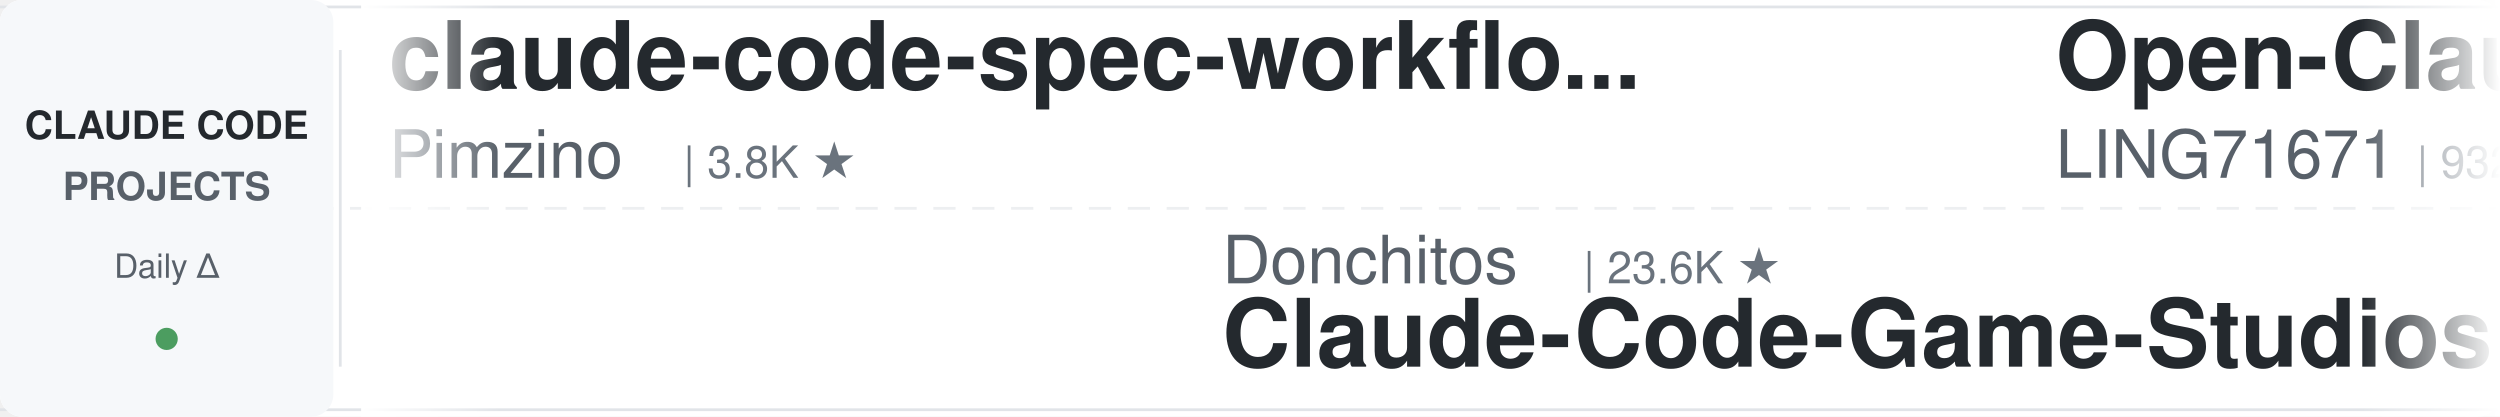
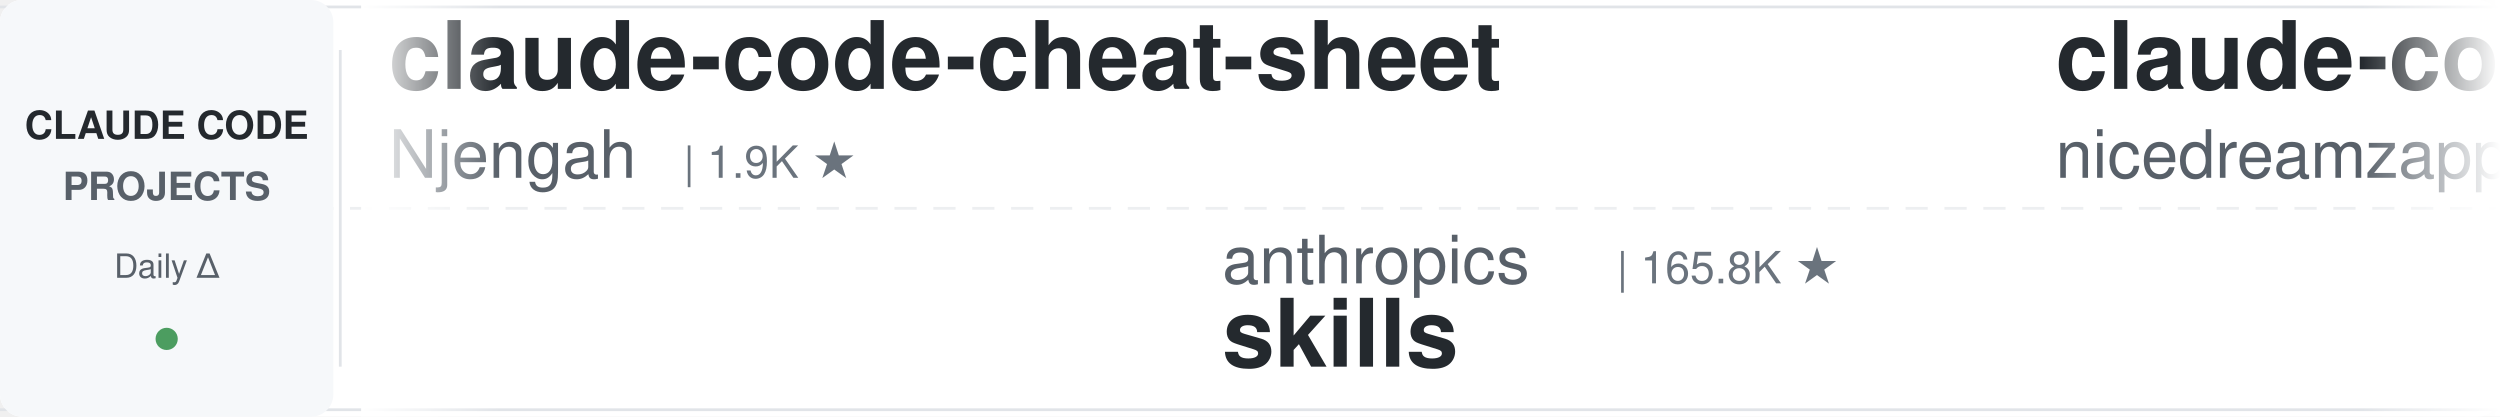
<svg xmlns="http://www.w3.org/2000/svg" width="900" height="150">
  <defs>
    <linearGradient id="leftFade" x1="0%" y1="0%" x2="100%" y2="0%">
      <stop offset="0%" style="stop-color:#ffffff;stop-opacity:1" />
      <stop offset="100%" style="stop-color:#ffffff;stop-opacity:0" />
    </linearGradient>
    <linearGradient id="rightFade" x1="0%" y1="0%" x2="100%" y2="0%">
      <stop offset="0%" style="stop-color:#ffffff;stop-opacity:0" />
      <stop offset="100%" style="stop-color:#ffffff;stop-opacity:1" />
    </linearGradient>
  </defs>
  <rect width="900" height="150" fill="#ffffff" rx="8" />
  <rect x="0" y="2" width="900" height="1" fill="#e1e4e8" />
  <rect x="0" y="147" width="900" height="1" fill="#e1e4e8" />
  <line x1="0" y1="75" x2="900" y2="75" stroke="#e1e4e8" stroke-width="1" stroke-dasharray="8 6" opacity="0.6" />
  <rect x="0" y="0" width="120" height="150" fill="#f6f8fa" rx="8" />
  <text x="60" y="50" font-family="-apple-system, BlinkMacSystemFont, 'Segoe UI', Helvetica, Arial, sans-serif" font-size="14" font-weight="600" fill="#24292e" text-anchor="middle">CLAUDE CODE</text>
  <text x="60" y="72" font-family="-apple-system, BlinkMacSystemFont, 'Segoe UI', Helvetica, Arial, sans-serif" font-size="14" font-weight="600" fill="#586069" text-anchor="middle">PROJECTS</text>
  <text x="60" y="100" font-family="-apple-system, BlinkMacSystemFont, 'Segoe UI', Helvetica, Arial, sans-serif" font-size="12" font-weight="500" fill="#586069" text-anchor="middle">Daily Δ</text>
  <circle cx="60" cy="122" r="4" fill="#22863a" opacity="0.8" />
  <rect x="122" y="18" width="1" height="114" fill="#e1e4e8" />
  <clipPath id="tickerClip">
    <rect x="130" y="0" width="770" height="150" />
  </clipPath>
  <g clip-path="url(#tickerClip)">
    <g id="tickerItems">
      <animateTransform attributeName="transform" attributeType="XML" type="translate" from="0 0" to="-3000 0" dur="54s" repeatCount="indefinite" />
      <g transform="translate(0, 0)">
-         <text x="140" y="32" font-family="-apple-system, BlinkMacSystemFont, 'Segoe UI', Helvetica, Arial, sans-serif" font-size="34" font-weight="600" fill="#24292e">claude-code-spec-workflo...</text>
-         <text x="140" y="64" font-family="-apple-system, BlinkMacSystemFont, 'Segoe UI', Helvetica, Arial, sans-serif" font-size="24" font-weight="400" fill="#586069">Pimzino</text>
-         <text x="246" y="64" font-family="-apple-system, BlinkMacSystemFont, 'Segoe UI', Helvetica, Arial, sans-serif" font-size="16" font-weight="500" fill="#6a737d">| 3.8K ★</text>
+         <text x="140" y="32" font-family="-apple-system, BlinkMacSystemFont, 'Segoe UI', Helvetica, Arial, sans-serif" font-size="34" font-weight="600" fill="#24292e">claude-code-cheat-sheet</text>
+         <text x="140" y="64" font-family="-apple-system, BlinkMacSystemFont, 'Segoe UI', Helvetica, Arial, sans-serif" font-size="24" font-weight="400" fill="#586069">Njengah</text>
+         <text x="246" y="64" font-family="-apple-system, BlinkMacSystemFont, 'Segoe UI', Helvetica, Arial, sans-serif" font-size="16" font-weight="500" fill="#6a737d">| 1.9K ★</text>
      </g>
      <g transform="translate(300, 0)">
-         <text x="140" y="102" font-family="-apple-system, BlinkMacSystemFont, 'Segoe UI', Helvetica, Arial, sans-serif" font-size="24" font-weight="400" fill="#586069">Donchitos</text>
-         <text x="270" y="102" font-family="-apple-system, BlinkMacSystemFont, 'Segoe UI', Helvetica, Arial, sans-serif" font-size="16" font-weight="500" fill="#6a737d">| 23.6K ★</text>
-         <text x="140" y="132" font-family="-apple-system, BlinkMacSystemFont, 'Segoe UI', Helvetica, Arial, sans-serif" font-size="34" font-weight="600" fill="#24292e">Claude-Code-Game-Studios</text>
+         <text x="140" y="102" font-family="-apple-system, BlinkMacSystemFont, 'Segoe UI', Helvetica, Arial, sans-serif" font-size="24" font-weight="400" fill="#586069">anthropics</text>
+         <text x="282" y="102" font-family="-apple-system, BlinkMacSystemFont, 'Segoe UI', Helvetica, Arial, sans-serif" font-size="16" font-weight="500" fill="#6a737d">| 165.8K ★</text>
+         <text x="140" y="132" font-family="-apple-system, BlinkMacSystemFont, 'Segoe UI', Helvetica, Arial, sans-serif" font-size="34" font-weight="600" fill="#24292e">skills</text>
      </g>
      <g transform="translate(600, 0)">
-         <text x="140" y="32" font-family="-apple-system, BlinkMacSystemFont, 'Segoe UI', Helvetica, Arial, sans-serif" font-size="34" font-weight="600" fill="#24292e">Open-ClaudeCode</text>
-         <text x="140" y="64" font-family="-apple-system, BlinkMacSystemFont, 'Segoe UI', Helvetica, Arial, sans-serif" font-size="24" font-weight="400" fill="#586069">LING71671</text>
-         <text x="270" y="64" font-family="-apple-system, BlinkMacSystemFont, 'Segoe UI', Helvetica, Arial, sans-serif" font-size="16" font-weight="500" fill="#6a737d">| 932 ★</text>
+         <text x="140" y="32" font-family="-apple-system, BlinkMacSystemFont, 'Segoe UI', Helvetica, Arial, sans-serif" font-size="34" font-weight="600" fill="#24292e">claude-code-local</text>
+         <text x="140" y="64" font-family="-apple-system, BlinkMacSystemFont, 'Segoe UI', Helvetica, Arial, sans-serif" font-size="24" font-weight="400" fill="#586069">nicedreamzapp</text>
+         <text x="318" y="64" font-family="-apple-system, BlinkMacSystemFont, 'Segoe UI', Helvetica, Arial, sans-serif" font-size="16" font-weight="500" fill="#6a737d">| 3.0K ★</text>
      </g>
      <g transform="translate(900, 0)">
-         <text x="140" y="102" font-family="-apple-system, BlinkMacSystemFont, 'Segoe UI', Helvetica, Arial, sans-serif" font-size="24" font-weight="400" fill="#586069">alejandrobalderas</text>
-         <text x="366" y="102" font-family="-apple-system, BlinkMacSystemFont, 'Segoe UI', Helvetica, Arial, sans-serif" font-size="16" font-weight="500" fill="#6a737d">| 2.7K ★</text>
-         <text x="140" y="132" font-family="-apple-system, BlinkMacSystemFont, 'Segoe UI', Helvetica, Arial, sans-serif" font-size="34" font-weight="600" fill="#24292e">claude-code-from-source</text>
+         <text x="140" y="102" font-family="-apple-system, BlinkMacSystemFont, 'Segoe UI', Helvetica, Arial, sans-serif" font-size="24" font-weight="400" fill="#586069">JrCx7scC</text>
+         <text x="258" y="102" font-family="-apple-system, BlinkMacSystemFont, 'Segoe UI', Helvetica, Arial, sans-serif" font-size="16" font-weight="500" fill="#6a737d">| 371 ★</text>
+         <text x="140" y="132" font-family="-apple-system, BlinkMacSystemFont, 'Segoe UI', Helvetica, Arial, sans-serif" font-size="34" font-weight="600" fill="#24292e">claude-code-source</text>
      </g>
      <g transform="translate(1200, 0)">
-         <text x="140" y="32" font-family="-apple-system, BlinkMacSystemFont, 'Segoe UI', Helvetica, Arial, sans-serif" font-size="34" font-weight="600" fill="#24292e">claude-coder</text>
-         <text x="140" y="64" font-family="-apple-system, BlinkMacSystemFont, 'Segoe UI', Helvetica, Arial, sans-serif" font-size="24" font-weight="400" fill="#586069">kodu-ai</text>
-         <text x="246" y="64" font-family="-apple-system, BlinkMacSystemFont, 'Segoe UI', Helvetica, Arial, sans-serif" font-size="16" font-weight="500" fill="#6a737d">| 5.2K ★</text>
+         <text x="140" y="32" font-family="-apple-system, BlinkMacSystemFont, 'Segoe UI', Helvetica, Arial, sans-serif" font-size="34" font-weight="600" fill="#24292e">claude-code-source</text>
+         <text x="140" y="64" font-family="-apple-system, BlinkMacSystemFont, 'Segoe UI', Helvetica, Arial, sans-serif" font-size="24" font-weight="400" fill="#586069">AprilNEA</text>
+         <text x="258" y="64" font-family="-apple-system, BlinkMacSystemFont, 'Segoe UI', Helvetica, Arial, sans-serif" font-size="16" font-weight="500" fill="#6a737d">| 394 ★</text>
      </g>
      <g transform="translate(1500, 0)">
+         <text x="140" y="102" font-family="-apple-system, BlinkMacSystemFont, 'Segoe UI', Helvetica, Arial, sans-serif" font-size="24" font-weight="400" fill="#586069">affaan-m</text>
+         <text x="258" y="102" font-family="-apple-system, BlinkMacSystemFont, 'Segoe UI', Helvetica, Arial, sans-serif" font-size="16" font-weight="500" fill="#6a737d">| 237.0K ★</text>
+         <text x="140" y="132" font-family="-apple-system, BlinkMacSystemFont, 'Segoe UI', Helvetica, Arial, sans-serif" font-size="34" font-weight="600" fill="#24292e">ECC</text>
+       </g>
+       <g transform="translate(1800, 0)">
+         <text x="140" y="32" font-family="-apple-system, BlinkMacSystemFont, 'Segoe UI', Helvetica, Arial, sans-serif" font-size="34" font-weight="600" fill="#24292e">claude-howto</text>
+         <text x="140" y="64" font-family="-apple-system, BlinkMacSystemFont, 'Segoe UI', Helvetica, Arial, sans-serif" font-size="24" font-weight="400" fill="#586069">luongnv89</text>
+         <text x="270" y="64" font-family="-apple-system, BlinkMacSystemFont, 'Segoe UI', Helvetica, Arial, sans-serif" font-size="16" font-weight="500" fill="#6a737d">| 40.8K ★</text>
+       </g>
+       <g transform="translate(2100, 0)">
+         <text x="140" y="102" font-family="-apple-system, BlinkMacSystemFont, 'Segoe UI', Helvetica, Arial, sans-serif" font-size="24" font-weight="400" fill="#586069">Pimzino</text>
+         <text x="246" y="102" font-family="-apple-system, BlinkMacSystemFont, 'Segoe UI', Helvetica, Arial, sans-serif" font-size="16" font-weight="500" fill="#6a737d">| 3.8K ★</text>
+         <text x="140" y="132" font-family="-apple-system, BlinkMacSystemFont, 'Segoe UI', Helvetica, Arial, sans-serif" font-size="34" font-weight="600" fill="#24292e">claude-code-spec-workflo...</text>
+       </g>
+       <g transform="translate(2400, 0)">
+         <text x="140" y="32" font-family="-apple-system, BlinkMacSystemFont, 'Segoe UI', Helvetica, Arial, sans-serif" font-size="34" font-weight="600" fill="#24292e">claude-code-cli</text>
+         <text x="140" y="64" font-family="-apple-system, BlinkMacSystemFont, 'Segoe UI', Helvetica, Arial, sans-serif" font-size="24" font-weight="400" fill="#586069">huangserva</text>
+         <text x="282" y="64" font-family="-apple-system, BlinkMacSystemFont, 'Segoe UI', Helvetica, Arial, sans-serif" font-size="16" font-weight="500" fill="#6a737d">| 621 ★</text>
+       </g>
+       <g transform="translate(2700, 0)">
        <text x="140" y="102" font-family="-apple-system, BlinkMacSystemFont, 'Segoe UI', Helvetica, Arial, sans-serif" font-size="24" font-weight="400" fill="#586069">feiskyer</text>
        <text x="258" y="102" font-family="-apple-system, BlinkMacSystemFont, 'Segoe UI', Helvetica, Arial, sans-serif" font-size="16" font-weight="500" fill="#6a737d">| 1.6K ★</text>
        <text x="140" y="132" font-family="-apple-system, BlinkMacSystemFont, 'Segoe UI', Helvetica, Arial, sans-serif" font-size="34" font-weight="600" fill="#24292e">claude-code-settings</text>
      </g>
-       <g transform="translate(1800, 0)">
-         <text x="140" y="32" font-family="-apple-system, BlinkMacSystemFont, 'Segoe UI', Helvetica, Arial, sans-serif" font-size="34" font-weight="600" fill="#24292e">claude-code-proxy</text>
-         <text x="140" y="64" font-family="-apple-system, BlinkMacSystemFont, 'Segoe UI', Helvetica, Arial, sans-serif" font-size="24" font-weight="400" fill="#586069">fuergaosi233</text>
-         <text x="306" y="64" font-family="-apple-system, BlinkMacSystemFont, 'Segoe UI', Helvetica, Arial, sans-serif" font-size="16" font-weight="500" fill="#6a737d">| 2.8K ★</text>
-       </g>
-       <g transform="translate(2100, 0)">
-         <text x="140" y="102" font-family="-apple-system, BlinkMacSystemFont, 'Segoe UI', Helvetica, Arial, sans-serif" font-size="24" font-weight="400" fill="#586069">RichardAtCT</text>
-         <text x="294" y="102" font-family="-apple-system, BlinkMacSystemFont, 'Segoe UI', Helvetica, Arial, sans-serif" font-size="16" font-weight="500" fill="#6a737d">| 2.7K ★</text>
-         <text x="140" y="132" font-family="-apple-system, BlinkMacSystemFont, 'Segoe UI', Helvetica, Arial, sans-serif" font-size="34" font-weight="600" fill="#24292e">claude-code-telegram</text>
-       </g>
-       <g transform="translate(2400, 0)">
-         <text x="140" y="32" font-family="-apple-system, BlinkMacSystemFont, 'Segoe UI', Helvetica, Arial, sans-serif" font-size="34" font-weight="600" fill="#24292e">oh-my-claudecode</text>
-         <text x="140" y="64" font-family="-apple-system, BlinkMacSystemFont, 'Segoe UI', Helvetica, Arial, sans-serif" font-size="24" font-weight="400" fill="#586069">Yeachan-Heo</text>
-         <text x="294" y="64" font-family="-apple-system, BlinkMacSystemFont, 'Segoe UI', Helvetica, Arial, sans-serif" font-size="16" font-weight="500" fill="#6a737d">| 38.3K ★</text>
-       </g>
-       <g transform="translate(2700, 0)">
-         <text x="140" y="102" font-family="-apple-system, BlinkMacSystemFont, 'Segoe UI', Helvetica, Arial, sans-serif" font-size="24" font-weight="400" fill="#586069">lorryjovens-hub</text>
-         <text x="342" y="102" font-family="-apple-system, BlinkMacSystemFont, 'Segoe UI', Helvetica, Arial, sans-serif" font-size="16" font-weight="500" fill="#6a737d">| 1.7K ★</text>
-         <text x="140" y="132" font-family="-apple-system, BlinkMacSystemFont, 'Segoe UI', Helvetica, Arial, sans-serif" font-size="34" font-weight="600" fill="#24292e">claude-code-rust</text>
-       </g>
      <g transform="translate(3000, 0)">
-         <text x="140" y="32" font-family="-apple-system, BlinkMacSystemFont, 'Segoe UI', Helvetica, Arial, sans-serif" font-size="34" font-weight="600" fill="#24292e">claude-code-spec-workflo...</text>
-         <text x="140" y="64" font-family="-apple-system, BlinkMacSystemFont, 'Segoe UI', Helvetica, Arial, sans-serif" font-size="24" font-weight="400" fill="#586069">Pimzino</text>
-         <text x="246" y="64" font-family="-apple-system, BlinkMacSystemFont, 'Segoe UI', Helvetica, Arial, sans-serif" font-size="16" font-weight="500" fill="#6a737d">| 3.8K ★</text>
+         <text x="140" y="32" font-family="-apple-system, BlinkMacSystemFont, 'Segoe UI', Helvetica, Arial, sans-serif" font-size="34" font-weight="600" fill="#24292e">claude-code-cheat-sheet</text>
+         <text x="140" y="64" font-family="-apple-system, BlinkMacSystemFont, 'Segoe UI', Helvetica, Arial, sans-serif" font-size="24" font-weight="400" fill="#586069">Njengah</text>
+         <text x="246" y="64" font-family="-apple-system, BlinkMacSystemFont, 'Segoe UI', Helvetica, Arial, sans-serif" font-size="16" font-weight="500" fill="#6a737d">| 1.9K ★</text>
      </g>
      <g transform="translate(3300, 0)">
-         <text x="140" y="102" font-family="-apple-system, BlinkMacSystemFont, 'Segoe UI', Helvetica, Arial, sans-serif" font-size="24" font-weight="400" fill="#586069">Donchitos</text>
-         <text x="270" y="102" font-family="-apple-system, BlinkMacSystemFont, 'Segoe UI', Helvetica, Arial, sans-serif" font-size="16" font-weight="500" fill="#6a737d">| 23.6K ★</text>
-         <text x="140" y="132" font-family="-apple-system, BlinkMacSystemFont, 'Segoe UI', Helvetica, Arial, sans-serif" font-size="34" font-weight="600" fill="#24292e">Claude-Code-Game-Studios</text>
+         <text x="140" y="102" font-family="-apple-system, BlinkMacSystemFont, 'Segoe UI', Helvetica, Arial, sans-serif" font-size="24" font-weight="400" fill="#586069">anthropics</text>
+         <text x="282" y="102" font-family="-apple-system, BlinkMacSystemFont, 'Segoe UI', Helvetica, Arial, sans-serif" font-size="16" font-weight="500" fill="#6a737d">| 165.8K ★</text>
+         <text x="140" y="132" font-family="-apple-system, BlinkMacSystemFont, 'Segoe UI', Helvetica, Arial, sans-serif" font-size="34" font-weight="600" fill="#24292e">skills</text>
      </g>
      <g transform="translate(3600, 0)">
-         <text x="140" y="32" font-family="-apple-system, BlinkMacSystemFont, 'Segoe UI', Helvetica, Arial, sans-serif" font-size="34" font-weight="600" fill="#24292e">Open-ClaudeCode</text>
-         <text x="140" y="64" font-family="-apple-system, BlinkMacSystemFont, 'Segoe UI', Helvetica, Arial, sans-serif" font-size="24" font-weight="400" fill="#586069">LING71671</text>
-         <text x="270" y="64" font-family="-apple-system, BlinkMacSystemFont, 'Segoe UI', Helvetica, Arial, sans-serif" font-size="16" font-weight="500" fill="#6a737d">| 932 ★</text>
+         <text x="140" y="32" font-family="-apple-system, BlinkMacSystemFont, 'Segoe UI', Helvetica, Arial, sans-serif" font-size="34" font-weight="600" fill="#24292e">claude-code-local</text>
+         <text x="140" y="64" font-family="-apple-system, BlinkMacSystemFont, 'Segoe UI', Helvetica, Arial, sans-serif" font-size="24" font-weight="400" fill="#586069">nicedreamzapp</text>
+         <text x="318" y="64" font-family="-apple-system, BlinkMacSystemFont, 'Segoe UI', Helvetica, Arial, sans-serif" font-size="16" font-weight="500" fill="#6a737d">| 3.0K ★</text>
      </g>
      <g transform="translate(3900, 0)">
-         <text x="140" y="102" font-family="-apple-system, BlinkMacSystemFont, 'Segoe UI', Helvetica, Arial, sans-serif" font-size="24" font-weight="400" fill="#586069">alejandrobalderas</text>
-         <text x="366" y="102" font-family="-apple-system, BlinkMacSystemFont, 'Segoe UI', Helvetica, Arial, sans-serif" font-size="16" font-weight="500" fill="#6a737d">| 2.7K ★</text>
-         <text x="140" y="132" font-family="-apple-system, BlinkMacSystemFont, 'Segoe UI', Helvetica, Arial, sans-serif" font-size="34" font-weight="600" fill="#24292e">claude-code-from-source</text>
+         <text x="140" y="102" font-family="-apple-system, BlinkMacSystemFont, 'Segoe UI', Helvetica, Arial, sans-serif" font-size="24" font-weight="400" fill="#586069">JrCx7scC</text>
+         <text x="258" y="102" font-family="-apple-system, BlinkMacSystemFont, 'Segoe UI', Helvetica, Arial, sans-serif" font-size="16" font-weight="500" fill="#6a737d">| 371 ★</text>
+         <text x="140" y="132" font-family="-apple-system, BlinkMacSystemFont, 'Segoe UI', Helvetica, Arial, sans-serif" font-size="34" font-weight="600" fill="#24292e">claude-code-source</text>
      </g>
    </g>
  </g>
  <rect x="130" y="0" width="50" height="150" fill="url(#leftFade)" />
  <rect x="850" y="0" width="50" height="150" fill="url(#rightFade)" />
</svg>
